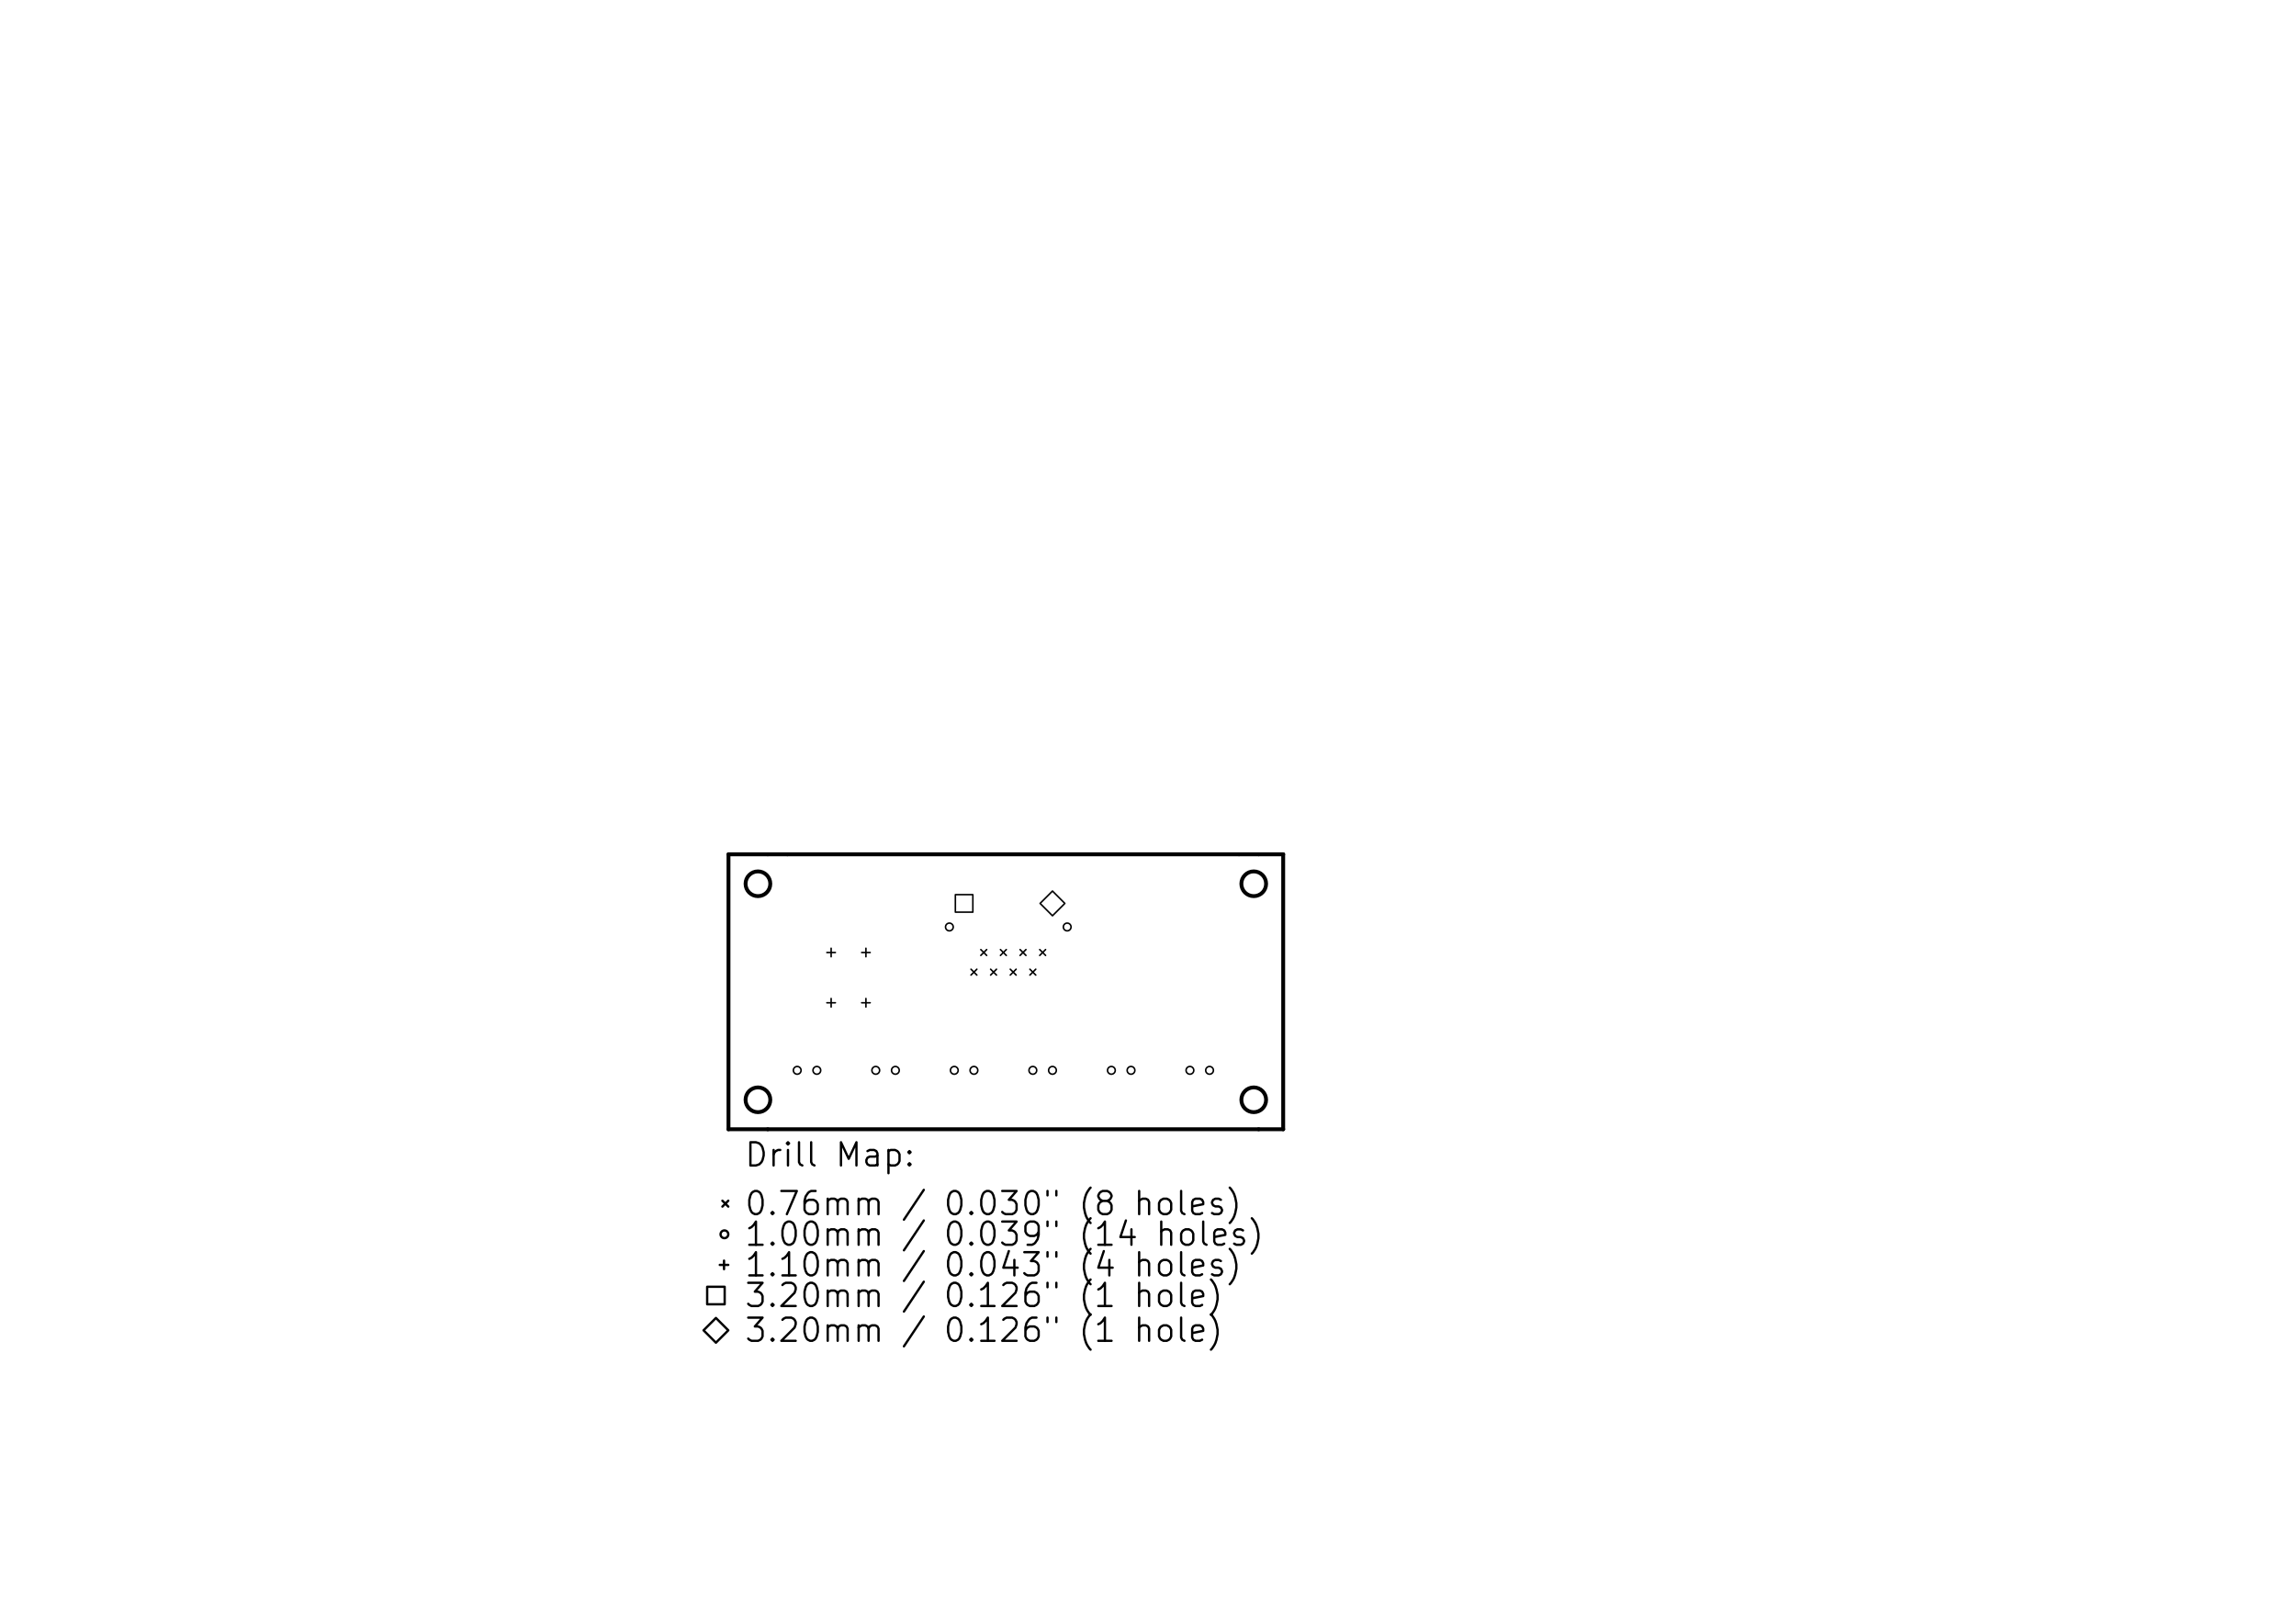
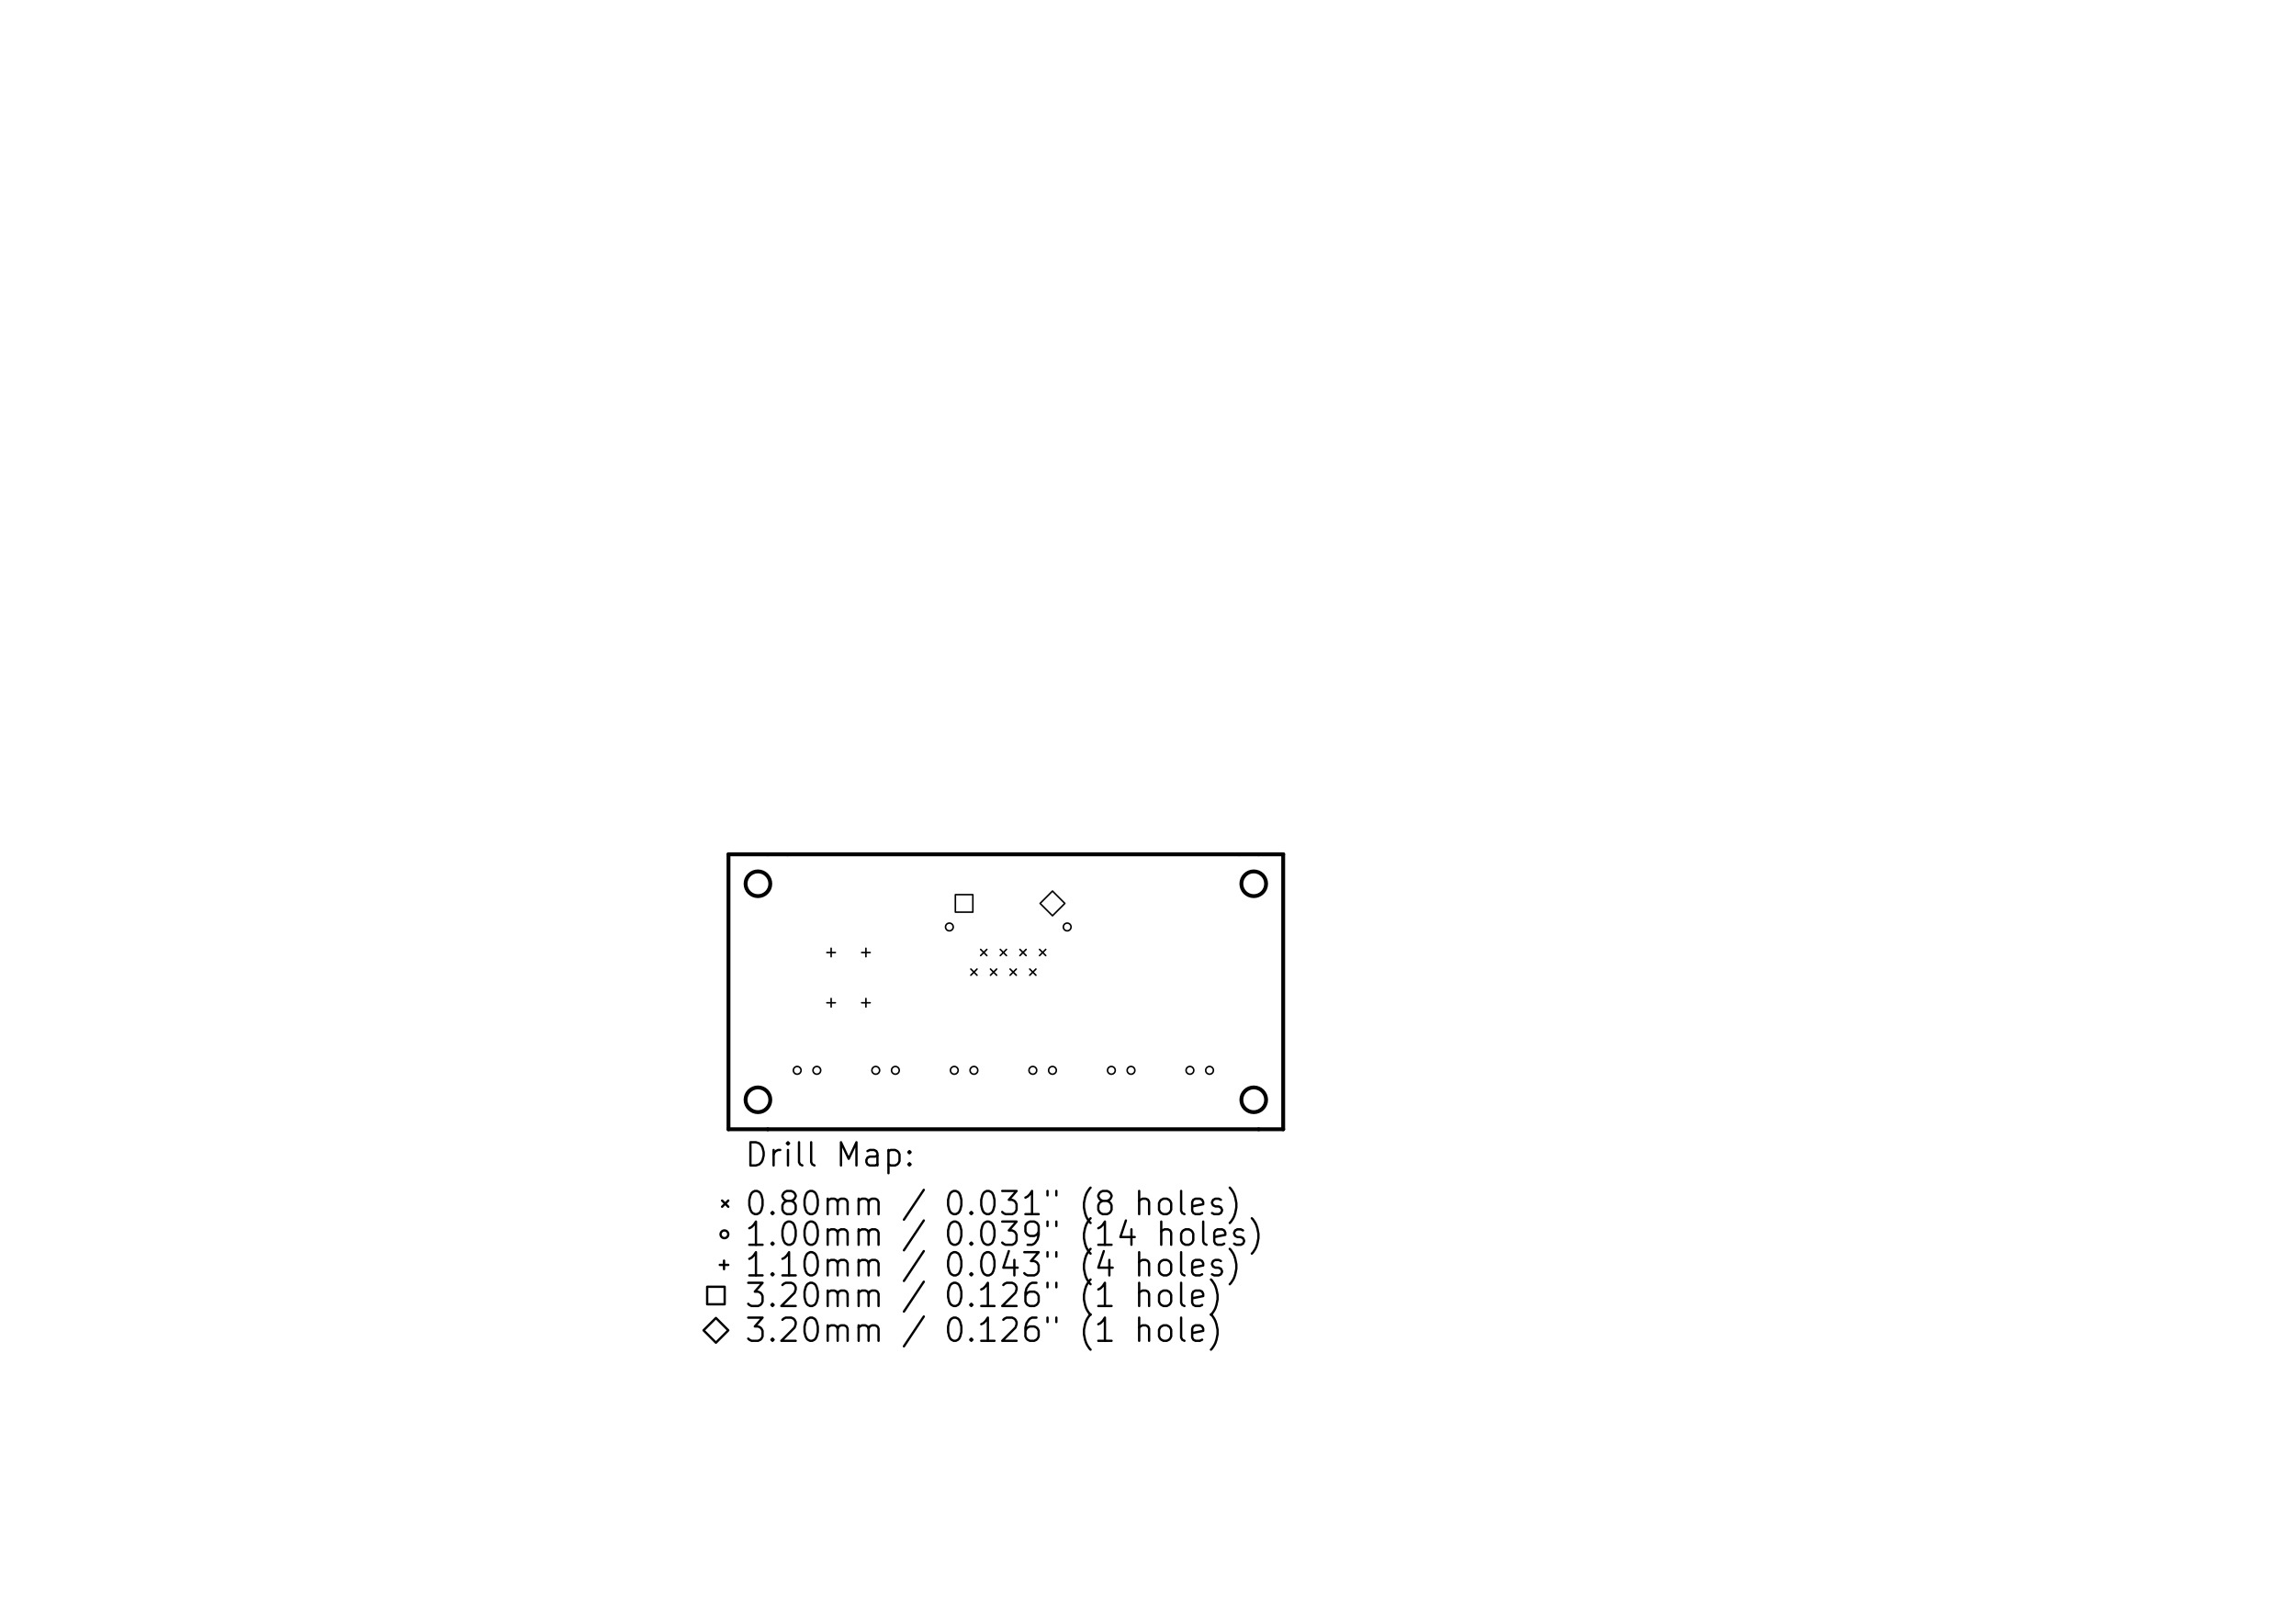
- <svg xmlns="http://www.w3.org/2000/svg" version="1.1" width="29.7cm" height="21.001cm" viewBox="0 0 116930 82680" id="svg468">
-   <defs id="defs472" />
+ <svg xmlns="http://www.w3.org/2000/svg" version="1.1" width="29.7cm" height="21.001cm" viewBox="0 0 116930 82680" id="svg470">
+   <defs id="defs474" />
  <g style="fill:#000000; fill-opacity:1;stroke:#000000; stroke-opacity:1; stroke-linecap:round; stroke-linejoin:round;" transform="translate(0 0) scale(1 1)" id="g6" />
  <g style="fill:#000000; fill-opacity:0.0;  stroke:#000000; stroke-width:-0; stroke-opacity:1;  stroke-linecap:round; stroke-linejoin:round;" id="g8" />
  <g style="fill:#000000;fill-opacity:0;stroke:#000000;stroke-width:196.85;stroke-linecap:round;stroke-linejoin:round;stroke-miterlimit:4;stroke-dasharray:none;stroke-opacity:1" id="g38">
    <path d="M 65350,57500 H 64100" id="path10" style="stroke-width:196.85;stroke-miterlimit:4;stroke-dasharray:none" />
    <path d="M 65350,43500 H 64100" id="path12" style="stroke-width:196.85;stroke-miterlimit:4;stroke-dasharray:none" />
    <circle cx="63850" cy="45000" r="629.921" id="circle14" style="stroke-width:196.85;stroke-miterlimit:4;stroke-dasharray:none" />
    <circle cx="63850" cy="56000" r="629.921" id="circle16" style="stroke-width:196.85;stroke-miterlimit:4;stroke-dasharray:none" />
    <path d="M 65350,57500 V 43500" id="path18" style="stroke-width:196.85;stroke-miterlimit:4;stroke-dasharray:none" />
    <path d="m 37100,43500 h 2000" id="path20" style="stroke-width:196.85;stroke-miterlimit:4;stroke-dasharray:none" />
    <path d="M 37100,57500 V 43500" id="path22" style="stroke-width:196.85;stroke-miterlimit:4;stroke-dasharray:none" />
    <path d="M 39100,57500 H 37100" id="path24" style="stroke-width:196.85;stroke-miterlimit:4;stroke-dasharray:none" />
    <path d="M 64100,57500 H 39100" id="path26" style="stroke-width:196.85;stroke-miterlimit:4;stroke-dasharray:none" />
    <path d="m 63100,43500 h 1000" id="path28" style="stroke-width:196.85;stroke-miterlimit:4;stroke-dasharray:none" />
    <path d="m 39100,43500 h 1000" id="path30" style="stroke-width:196.85;stroke-miterlimit:4;stroke-dasharray:none" />
    <circle cx="38600" cy="56000" r="629.921" id="circle32" style="stroke-width:196.85;stroke-miterlimit:4;stroke-dasharray:none" />
    <circle cx="38600" cy="45000" r="629.921" id="circle34" style="stroke-width:196.85;stroke-miterlimit:4;stroke-dasharray:none" />
    <path d="M 40100,43500 H 63100" id="path36" style="stroke-width:196.85;stroke-miterlimit:4;stroke-dasharray:none" />
  </g>
  <g style="fill:#000000;fill-opacity:0;stroke:#000000;stroke-width:78.74;stroke-linecap:round;stroke-linejoin:round;stroke-opacity:1" id="g120">
-     <path d="m 49450,49350 299,299" id="path40" />
-     <path d="m 49749,49350 -299,299" id="path42" />
-     <path d="m 49950,48350 299,299" id="path44" />
-     <path d="m 50249,48350 -299,299" id="path46" />
-     <path d="m 50450,49350 299,299" id="path48" />
-     <path d="m 50749,49350 -299,299" id="path50" />
-     <path d="m 50950,48350 299,299" id="path52" />
-     <path d="m 51249,48350 -299,299" id="path54" />
-     <path d="m 51450,49350 299,299" id="path56" />
-     <path d="m 51749,49350 -299,299" id="path58" />
-     <path d="m 51950,48350 299,299" id="path60" />
-     <path d="m 52249,48350 -299,299" id="path62" />
-     <path d="m 52450,49350 299,299" id="path64" />
-     <path d="m 52749,49350 -299,299" id="path66" />
-     <path d="m 52950,48350 299,299" id="path68" />
-     <path d="m 53249,48350 -299,299" id="path70" />
-     <circle cx="52600" cy="54500" r="196.85" id="circle72" />
-     <circle cx="53600" cy="54500" r="196.85" id="circle74" />
-     <circle cx="60600" cy="54500" r="196.85" id="circle76" />
-     <circle cx="61600" cy="54500" r="196.85" id="circle78" />
-     <circle cx="56600" cy="54500" r="196.85" id="circle80" />
-     <circle cx="57600" cy="54500" r="196.85" id="circle82" />
-     <circle cx="44600" cy="54500" r="196.85" id="circle84" />
-     <circle cx="45600" cy="54500" r="196.85" id="circle86" />
-     <circle cx="48600" cy="54500" r="196.85" id="circle88" />
-     <circle cx="49600" cy="54500" r="196.85" id="circle90" />
-     <circle cx="40600" cy="54500" r="196.85" id="circle92" />
-     <circle cx="41600" cy="54500" r="196.85" id="circle94" />
-     <circle cx="48350" cy="47200" r="196.85" id="circle96" />
-     <circle cx="54350" cy="47200" r="196.85" id="circle98" />
+     <path d="m 49442,49342 315,315" id="path40" />
+     <path d="m 49757,49342 -315,315" id="path42" />
+     <path d="m 49942,48342 315,315" id="path44" />
+     <path d="m 50257,48342 -315,315" id="path46" />
+     <path d="m 50442,49342 315,315" id="path48" />
+     <path d="m 50757,49342 -315,315" id="path50" />
+     <path d="m 50942,48342 315,315" id="path52" />
+     <path d="m 51257,48342 -315,315" id="path54" />
+     <path d="m 51442,49342 315,315" id="path56" />
+     <path d="m 51757,49342 -315,315" id="path58" />
+     <path d="m 51942,48342 315,315" id="path60" />
+     <path d="m 52257,48342 -315,315" id="path62" />
+     <path d="m 52442,49342 315,315" id="path64" />
+     <path d="m 52757,49342 -315,315" id="path66" />
+     <path d="m 52942,48342 315,315" id="path68" />
+     <path d="m 53257,48342 -315,315" id="path70" />
+     <circle cx="48600" cy="54500" r="196.85" id="circle72" />
+     <circle cx="49600" cy="54500" r="196.85" id="circle74" />
+     <circle cx="56600" cy="54500" r="196.85" id="circle76" />
+     <circle cx="57600" cy="54500" r="196.85" id="circle78" />
+     <circle cx="44600" cy="54500" r="196.85" id="circle80" />
+     <circle cx="45600" cy="54500" r="196.85" id="circle82" />
+     <circle cx="48350" cy="47200" r="196.85" id="circle84" />
+     <circle cx="54350" cy="47200" r="196.85" id="circle86" />
+     <circle cx="52600" cy="54500" r="196.85" id="circle88" />
+     <circle cx="53600" cy="54500" r="196.85" id="circle90" />
+     <circle cx="60600" cy="54500" r="196.85" id="circle92" />
+     <circle cx="61600" cy="54500" r="196.85" id="circle94" />
+     <circle cx="40600" cy="54500" r="196.85" id="circle96" />
+     <circle cx="41600" cy="54500" r="196.85" id="circle98" />
    <path d="m 42328,48283 v 433" id="path100" />
    <path d="m 42111,48500 h 433" id="path102" />
    <path d="m 42328,50842 v 433" id="path104" />
    <path d="m 42111,51059 h 433" id="path106" />
    <path d="m 44100,48283 v 433" id="path108" />
    <path d="m 43883,48500 h 433" id="path110" />
    <path d="m 44100,50842 v 433" id="path112" />
    <path d="m 43883,51059 h 433" id="path114" />
    <path style="fill:none;fill-opacity:0;stroke:#000000;stroke-width:78.74;stroke-linecap:round;stroke-linejoin:round;stroke-opacity:1" d="m 49545.4,46445.4 v -890.8 h -890.8 v 890.8 z" id="path116" />
    <path style="fill:none;fill-opacity:0;stroke:#000000;stroke-width:78.74;stroke-linecap:round;stroke-linejoin:round;stroke-opacity:1" d="m 53600,46629.9 629.9,-629.9 -629.9,-629.9 -629.9,629.9 z" id="path118" />
  </g>
-   <g style="fill:#000000;fill-opacity:0;stroke:#000000;stroke-width:118.11;stroke-linecap:round;stroke-linejoin:round;stroke-opacity:1" id="g466">
-     <text x="37877.602" y="59399.602" textLength="8701.09" font-size="1574.8" lengthAdjust="spacingAndGlyphs" id="text122" style="font-size:1574.8px;text-anchor:start;opacity:0">Drill Map:</text>
+   <g style="fill:#000000;fill-opacity:0;stroke:#000000;stroke-width:118.11;stroke-linecap:round;stroke-linejoin:round;stroke-opacity:1" id="g468">
+     <text x="37877.602" y="59399.602" textLength="8779.53" font-size="1574.8" lengthAdjust="spacingAndGlyphs" id="text122" style="font-size:1574.8px;text-anchor:start;opacity:0">Drill Map:</text>
    <path d="m 38217,59343 v -1181 h 282 l 168,56 113,112 56,113 56,225 v 169 l -56,225 -56,112 -113,113 -168,56 h -282" id="path124" />
    <path d="m 39398,59343 v -788" id="path126" />
    <path d="m 39398,58780 57,-112 56,-56 112,-57 h 113" id="path128" />
    <path d="m 40130,59343 v -788" id="path130" />
    <path d="m 40130,58162 -57,56 57,56 56,-56 -56,-56 v 112" id="path132" />
    <path d="m 40861,59343 -113,-56 -56,-113 v -1012" id="path134" />
    <path d="m 41479,59343 -112,-56 -56,-113 v -1012" id="path136" />
    <path d="m 42829,59343 v -1181 l 394,843 394,-843 v 1181" id="path138" />
    <path d="m 44685,59343 v -619 l -56,-112 -112,-57 h -225 l -113,57" id="path140" />
    <path d="m 44685,59287 -112,56 h -281 l -113,-56 -56,-113 v -112 l 56,-113 113,-56 h 281 l 112,-56" id="path142" />
    <path d="m 45248,58555 v 1182" id="path144" />
    <path d="m 45248,58612 112,-57 h 225 l 113,57 56,56 56,112 v 338 l -56,112 -56,57 -113,56 h -225 l -112,-56" id="path146" />
    <path d="m 46316,59230 57,57 -57,56 -56,-56 56,-57 v 113" id="path148" />
    <path d="m 46316,58612 57,56 -57,56 -56,-56 56,-56 v 112" id="path150" />
-     <path d="m 36790,61139 300,299" id="path152" />
-     <path d="m 37090,61139 -300,299" id="path154" />
-     <text x="37877.602" y="61879.898" textLength="25427.4" font-size="1574.8" lengthAdjust="spacingAndGlyphs" id="text156" style="font-size:1574.8px;text-anchor:start;opacity:0">0.76mm / 0.030" (8 holes)</text>
+     <path d="m 36775,61131 315,315" id="path152" />
+     <path d="m 37090,61131 -315,315" id="path154" />
+     <text x="37877.602" y="61879.898" textLength="25427.4" font-size="1574.8" lengthAdjust="spacingAndGlyphs" id="text156" style="font-size:1574.8px;text-anchor:start;opacity:0">0.80mm / 0.031" (8 holes)</text>
    <path d="m 38442,60642 h 113 l 112,56 57,57 56,112 56,225 v 281 l -56,225 -56,113 -57,56 -112,56 h -113 l -112,-56 -56,-56 -57,-113 -56,-225 v -281 l 56,-225 57,-112 56,-57 112,-56" id="path158" />
    <path d="m 39342,61711 56,56 -56,56 -56,-56 56,-56 v 112" id="path160" />
-     <path d="m 39792,60642 h 788 l -507,1181" id="path162" />
-     <path d="m 41536,60642 h -225 l -113,56 -56,57 -113,168 -56,225 v 450 l 56,113 57,56 112,56 h 225 l 113,-56 56,-56 56,-113 v -281 l -56,-112 -56,-57 -113,-56 h -225 l -112,56 -57,57 -56,112" id="path164" />
+     <path d="m 40073,61148 -112,-56 -56,-56 -57,-113 v -56 l 57,-112 56,-57 112,-56 h 225 l 113,56 56,57 56,112 v 56 l -56,113 -56,56 -113,56 h -225 l -112,57 -56,56 -57,112 v 225 l 57,113 56,56 112,56 h 225 l 113,-56 56,-56 56,-113 v -225 l -56,-112 -56,-56 -113,-57" id="path162" />
+     <path d="m 41254,60642 h 113 l 112,56 57,57 56,112 56,225 v 281 l -56,225 -56,113 -57,56 -112,56 h -113 l -112,-56 -56,-56 -57,-113 -56,-225 v -281 l 56,-225 57,-112 56,-57 112,-56" id="path164" />
    <path d="m 42154,61823 v -787" id="path166" />
    <path d="m 42154,61148 57,-56 112,-56 h 169 l 112,56 57,113 v 618" id="path168" />
    <path d="m 42661,61205 56,-113 112,-56 h 169 l 112,56 57,113 v 618" id="path170" />
    <path d="m 43729,61823 v -787" id="path172" />
    <path d="m 43729,61148 56,-56 113,-56 h 169 l 112,56 56,113 v 618" id="path174" />
    <path d="m 44235,61205 57,-113 112,-56 h 169 l 112,56 57,113 v 618" id="path176" />
    <path d="m 47047,60586 -1012,1518" id="path178" />
    <path d="m 48566,60642 h 113 l 112,56 56,57 56,112 57,225 v 281 l -57,225 -56,113 -56,56 -112,56 h -113 l -112,-56 -57,-56 -56,-113 -56,-225 v -281 l 56,-225 56,-112 57,-57 112,-56" id="path180" />
    <path d="m 49466,61711 56,56 -56,56 -56,-56 56,-56 v 112" id="path182" />
    <path d="m 50253,60642 h 113 l 112,56 57,57 56,112 56,225 v 281 l -56,225 -56,113 -57,56 -112,56 h -113 l -112,-56 -56,-56 -57,-113 -56,-225 v -281 l 56,-225 57,-112 56,-57 112,-56" id="path184" />
    <path d="m 51041,60642 h 731 l -394,450 h 169 l 112,56 57,57 56,112 v 281 l -56,113 -57,56 -112,56 h -338 l -112,-56 -56,-56" id="path186" />
-     <path d="m 52503,60642 h 113 l 112,56 56,57 57,112 56,225 v 281 l -56,225 -57,113 -56,56 -112,56 h -113 l -112,-56 -57,-56 -56,-113 -56,-225 v -281 l 56,-225 56,-112 57,-57 112,-56" id="path188" />
-     <path d="m 53347,60642 v 225" id="path190" />
-     <path d="m 53797,60642 v 225" id="path192" />
-     <path d="m 55540,62273 -56,-56 -113,-169 -56,-112 -56,-169 -56,-281 v -225 l 56,-281 56,-169 56,-113 113,-168 56,-57" id="path194" />
-     <path d="m 56159,61148 -113,-56 -56,-56 -56,-113 v -56 l 56,-112 56,-57 113,-56 h 225 l 112,56 57,57 56,112 v 56 l -56,113 -57,56 -112,56 h -225 l -113,57 -56,56 -56,112 v 225 l 56,113 56,56 113,56 h 225 l 112,-56 57,-56 56,-113 v -225 l -56,-112 -57,-56 -112,-57" id="path196" />
-     <path d="M 58015,61823 V 60642" id="path198" />
-     <path d="m 58521,61823 v -618 l -56,-113 -113,-56 h -168 l -113,56 -56,56" id="path200" />
-     <path d="m 59252,61823 -112,-56 -57,-56 -56,-113 v -337 l 56,-113 57,-56 112,-56 h 169 l 112,56 57,56 56,113 v 337 l -56,113 -57,56 -112,56 h -169" id="path202" />
-     <path d="m 60321,61823 -113,-56 -56,-113 v -1012" id="path204" />
-     <path d="m 61221,61767 -113,56 h -225 l -112,-56 -56,-113 v -449 l 56,-113 112,-56 h 225 l 113,56 56,113 v 112 l -562,112" id="path206" />
-     <path d="m 61727,61767 112,56 h 225 l 113,-56 56,-113 v -56 l -56,-112 -113,-57 h -168 l -113,-56 -56,-112 v -56 l 56,-113 113,-56 h 168 l 113,56" id="path208" />
-     <path d="m 62627,62273 56,-56 113,-169 56,-112 56,-169 56,-281 v -225 l -56,-281 -56,-169 -56,-113 -113,-168 -56,-57" id="path210" />
-     <circle cx="36893.301" cy="62848.398" r="196.85" id="circle212" />
-     <text x="37877.602" y="63439" textLength="26552.301" font-size="1574.8" lengthAdjust="spacingAndGlyphs" id="text214" style="font-size:1574.8px;text-anchor:start;opacity:0">1.00mm / 0.039" (14 holes)</text>
-     <path d="m 38836,63382 h -675" id="path216" />
-     <path d="m 38499,63382 v -1181 l -113,169 -112,112 -113,57" id="path218" />
-     <path d="m 39342,63270 56,56 -56,56 -56,-56 56,-56 v 112" id="path220" />
-     <path d="m 40130,62201 h 112 l 113,56 56,57 56,112 56,225 v 281 l -56,225 -56,113 -56,56 -113,56 h -112 l -113,-56 -56,-56 -56,-113 -57,-225 v -281 l 57,-225 56,-112 56,-57 113,-56" id="path222" />
-     <path d="m 41254,62201 h 113 l 112,56 57,57 56,112 56,225 v 281 l -56,225 -56,113 -57,56 -112,56 h -113 l -112,-56 -56,-56 -57,-113 -56,-225 v -281 l 56,-225 57,-112 56,-57 112,-56" id="path224" />
-     <path d="m 42154,63382 v -787" id="path226" />
-     <path d="m 42154,62707 57,-56 112,-56 h 169 l 112,56 57,113 v 618" id="path228" />
-     <path d="m 42661,62764 56,-113 112,-56 h 169 l 112,56 57,113 v 618" id="path230" />
-     <path d="m 43729,63382 v -787" id="path232" />
-     <path d="m 43729,62707 56,-56 113,-56 h 169 l 112,56 56,113 v 618" id="path234" />
-     <path d="m 44235,62764 57,-113 112,-56 h 169 l 112,56 57,113 v 618" id="path236" />
-     <path d="m 47047,62145 -1012,1518" id="path238" />
-     <path d="m 48566,62201 h 113 l 112,56 56,57 56,112 57,225 v 281 l -57,225 -56,113 -56,56 -112,56 h -113 l -112,-56 -57,-56 -56,-113 -56,-225 v -281 l 56,-225 56,-112 57,-57 112,-56" id="path240" />
-     <path d="m 49466,63270 56,56 -56,56 -56,-56 56,-56 v 112" id="path242" />
-     <path d="m 50253,62201 h 113 l 112,56 57,57 56,112 56,225 v 281 l -56,225 -56,113 -57,56 -112,56 h -113 l -112,-56 -56,-56 -57,-113 -56,-225 v -281 l 56,-225 57,-112 56,-57 112,-56" id="path244" />
-     <path d="m 51041,62201 h 731 l -394,450 h 169 l 112,56 57,57 56,112 v 281 l -56,113 -57,56 -112,56 h -338 l -112,-56 -56,-56" id="path246" />
-     <path d="m 52334,63382 h 225 l 113,-56 56,-56 113,-169 56,-225 v -450 l -56,-112 -57,-57 -112,-56 h -225 l -113,56 -56,57 -56,112 v 281 l 56,113 56,56 113,56 h 225 l 112,-56 57,-56 56,-113" id="path248" />
-     <path d="m 53347,62201 v 225" id="path250" />
-     <path d="m 53797,62201 v 225" id="path252" />
-     <path d="m 55540,63832 -56,-56 -113,-169 -56,-112 -56,-169 -56,-281 v -225 l 56,-281 56,-169 56,-113 113,-168 56,-57" id="path254" />
-     <path d="m 56609,63382 h -675" id="path256" />
-     <path d="m 56271,63382 v -1181 l -112,169 -113,112 -112,57" id="path258" />
-     <path d="m 57621,62595 v 787" id="path260" />
-     <path d="m 57340,62145 -281,844 h 731" id="path262" />
-     <path d="M 59140,63382 V 62201" id="path264" />
-     <path d="m 59646,63382 v -618 l -56,-113 -113,-56 h -169 l -112,56 -56,56" id="path266" />
-     <path d="m 60377,63382 -112,-56 -57,-56 -56,-113 v -337 l 56,-113 57,-56 112,-56 h 169 l 112,56 57,56 56,113 v 337 l -56,113 -57,56 -112,56 h -169" id="path268" />
-     <path d="m 61446,63382 -113,-56 -56,-112 v -1013" id="path270" />
-     <path d="m 62346,63326 -113,56 h -225 l -112,-56 -57,-112 v -450 l 57,-113 112,-56 h 225 l 113,56 56,113 v 112 l -563,113" id="path272" />
-     <path d="m 62852,63326 112,56 h 225 l 113,-56 56,-112 v -57 l -56,-112 -113,-56 h -169 l -112,-57 -56,-112 v -56 l 56,-113 112,-56 h 169 l 113,56" id="path274" />
-     <path d="m 63752,63832 56,-56 112,-169 57,-112 56,-169 56,-281 v -225 l -56,-281 -56,-169 -57,-113 -112,-168 -56,-57" id="path276" />
-     <path d="m 36873,64190 v 434" id="path278" />
-     <path d="m 36657,64407 h 433" id="path280" />
-     <text x="37877.602" y="64998" textLength="25427.4" font-size="1574.8" lengthAdjust="spacingAndGlyphs" id="text282" style="font-size:1574.8px;text-anchor:start;opacity:0">1.10mm / 0.043" (4 holes)</text>
-     <path d="m 38836,64941 h -675" id="path284" />
-     <path d="m 38499,64941 v -1181 l -113,169 -112,112 -113,57" id="path286" />
-     <path d="m 39342,64829 56,56 -56,56 -56,-56 56,-56 v 112" id="path288" />
-     <path d="m 40523,64941 h -675" id="path290" />
-     <path d="m 40186,64941 v -1181 l -113,169 -112,112 -113,57" id="path292" />
-     <path d="m 41254,63760 h 113 l 112,56 57,57 56,112 56,225 v 281 l -56,225 -56,113 -57,56 -112,56 h -113 l -112,-56 -56,-56 -57,-113 -56,-225 v -281 l 56,-225 57,-112 56,-57 112,-56" id="path294" />
-     <path d="m 42154,64941 v -787" id="path296" />
-     <path d="m 42154,64266 57,-56 112,-56 h 169 l 112,56 57,113 v 618" id="path298" />
-     <path d="m 42661,64323 56,-113 112,-56 h 169 l 112,56 57,113 v 618" id="path300" />
-     <path d="m 43729,64941 v -787" id="path302" />
-     <path d="m 43729,64266 56,-56 113,-56 h 169 l 112,56 56,113 v 618" id="path304" />
-     <path d="m 44235,64323 57,-113 112,-56 h 169 l 112,56 57,113 v 618" id="path306" />
-     <path d="m 47047,63704 -1012,1519" id="path308" />
-     <path d="m 48566,63760 h 113 l 112,56 56,57 56,112 57,225 v 281 l -57,225 -56,113 -56,56 -112,56 h -113 l -112,-56 -57,-56 -56,-113 -56,-225 v -281 l 56,-225 56,-112 57,-57 112,-56" id="path310" />
-     <path d="m 49466,64829 56,56 -56,56 -56,-56 56,-56 v 112" id="path312" />
-     <path d="m 50253,63760 h 113 l 112,56 57,57 56,112 56,225 v 281 l -56,225 -56,113 -57,56 -112,56 h -113 l -112,-56 -56,-56 -57,-113 -56,-225 v -281 l 56,-225 57,-112 56,-57 112,-56" id="path314" />
-     <path d="m 51659,64154 v 787" id="path316" />
-     <path d="m 51378,63704 -281,844 h 731" id="path318" />
-     <path d="m 52166,63760 h 731 l -394,450 h 169 l 112,56 57,57 56,112 v 281 l -56,113 -57,56 -112,56 h -338 l -112,-56 -56,-56" id="path320" />
-     <path d="m 53347,63760 v 225" id="path322" />
-     <path d="m 53797,63760 v 225" id="path324" />
-     <path d="m 55540,65391 -56,-56 -113,-169 -56,-112 -56,-169 -56,-281 v -225 l 56,-281 56,-169 56,-113 113,-168 56,-57" id="path326" />
-     <path d="m 56496,64154 v 787" id="path328" />
-     <path d="m 56215,63704 -281,844 h 731" id="path330" />
-     <path d="M 58015,64941 V 63760" id="path332" />
-     <path d="m 58521,64941 v -618 l -56,-113 -113,-56 h -168 l -113,56 -56,56" id="path334" />
-     <path d="m 59252,64941 -112,-56 -57,-56 -56,-113 v -337 l 56,-113 57,-56 112,-56 h 169 l 112,56 57,56 56,113 v 337 l -56,113 -57,56 -112,56 h -169" id="path336" />
-     <path d="m 60321,64941 -113,-56 -56,-112 v -1013" id="path338" />
-     <path d="m 61221,64885 -113,56 h -225 l -112,-56 -56,-112 v -450 l 56,-113 112,-56 h 225 l 113,56 56,113 v 112 l -562,113" id="path340" />
-     <path d="m 61727,64885 112,56 h 225 l 113,-56 56,-112 v -57 l -56,-112 -113,-56 h -168 l -113,-57 -56,-112 v -56 l 56,-113 113,-56 h 168 l 113,56" id="path342" />
-     <path d="m 62627,65391 56,-56 113,-169 56,-112 56,-169 56,-281 v -225 l -56,-281 -56,-169 -56,-113 -113,-168 -56,-57" id="path344" />
-     <path style="fill:none;fill-opacity:0;stroke:#000000;stroke-width:118.11;stroke-linecap:round;stroke-linejoin:round;stroke-opacity:1" d="m 36905.7,66412 v -890.9 h -890.9 v 890.9 z" id="path346" />
-     <text x="37877.602" y="66557.102" textLength="24471.301" font-size="1574.8" lengthAdjust="spacingAndGlyphs" id="text348" style="font-size:1574.8px;text-anchor:start;opacity:0">3.20mm / 0.126" (1 hole)</text>
-     <path d="m 38105,65319 h 731 l -394,450 h 169 l 113,56 56,57 56,112 v 281 l -56,113 -56,56 -113,56 h -337 l -113,-56 -56,-56" id="path350" />
-     <path d="m 39342,66388 56,56 -56,56 -56,-56 56,-56 v 112" id="path352" />
-     <path d="m 39848,65432 57,-57 112,-56 h 281 l 113,56 56,57 56,112 v 113 l -56,168 -675,675 h 731" id="path354" />
-     <path d="m 41254,65319 h 113 l 112,56 57,57 56,112 56,225 v 281 l -56,225 -56,113 -57,56 -112,56 h -113 l -112,-56 -56,-56 -57,-113 -56,-225 v -281 l 56,-225 57,-112 56,-57 112,-56" id="path356" />
-     <path d="m 42154,66500 v -787" id="path358" />
-     <path d="m 42154,65825 57,-56 112,-56 h 169 l 112,56 57,113 v 618" id="path360" />
-     <path d="m 42661,65882 56,-113 112,-56 h 169 l 112,56 57,113 v 618" id="path362" />
-     <path d="m 43729,66500 v -787" id="path364" />
-     <path d="m 43729,65825 56,-56 113,-56 h 169 l 112,56 56,113 v 618" id="path366" />
-     <path d="m 44235,65882 57,-113 112,-56 h 169 l 112,56 57,113 v 618" id="path368" />
-     <path d="m 47047,65263 -1012,1519" id="path370" />
-     <path d="m 48566,65319 h 113 l 112,56 56,57 56,112 57,225 v 281 l -57,225 -56,113 -56,56 -112,56 h -113 l -112,-56 -57,-56 -56,-113 -56,-225 v -281 l 56,-225 56,-112 57,-57 112,-56" id="path372" />
-     <path d="m 49466,66388 56,56 -56,56 -56,-56 56,-56 v 112" id="path374" />
-     <path d="m 50647,66500 h -675" id="path376" />
-     <path d="m 50310,66500 v -1181 l -113,169 -112,112 -113,57" id="path378" />
-     <path d="m 51097,65432 56,-57 113,-56 h 281 l 112,56 57,57 56,112 v 113 l -56,168 -675,675 h 731" id="path380" />
-     <path d="m 52784,65319 h -225 l -112,56 -56,57 -113,168 -56,225 v 450 l 56,113 56,56 113,56 h 225 l 112,-56 57,-56 56,-113 v -281 l -56,-112 -57,-57 -112,-56 h -225 l -113,56 -56,57 -56,112" id="path382" />
-     <path d="m 53347,65319 v 225" id="path384" />
-     <path d="m 53797,65319 v 225" id="path386" />
-     <path d="m 55540,66950 -56,-56 -113,-169 -56,-112 -56,-169 -56,-281 v -225 l 56,-281 56,-169 56,-113 113,-168 56,-56" id="path388" />
-     <path d="m 56609,66500 h -675" id="path390" />
-     <path d="m 56271,66500 v -1181 l -112,169 -113,112 -112,57" id="path392" />
-     <path d="M 58015,66500 V 65319" id="path394" />
-     <path d="m 58521,66500 v -618 l -56,-113 -113,-56 h -168 l -113,56 -56,56" id="path396" />
-     <path d="m 59252,66500 -112,-56 -57,-56 -56,-113 v -337 l 56,-113 57,-56 112,-56 h 169 l 112,56 57,56 56,113 v 337 l -56,113 -57,56 -112,56 h -169" id="path398" />
-     <path d="m 60321,66500 -113,-56 -56,-112 v -1013" id="path400" />
-     <path d="m 61221,66444 -113,56 h -225 l -112,-56 -56,-112 v -450 l 56,-113 112,-56 h 225 l 113,56 56,113 v 112 l -562,113" id="path402" />
-     <path d="m 61671,66950 56,-56 112,-169 57,-112 56,-169 56,-281 v -225 l -56,-281 -56,-169 -57,-113 -112,-168 -56,-56" id="path404" />
-     <path style="fill:none;fill-opacity:0;stroke:#000000;stroke-width:118.11;stroke-linecap:round;stroke-linejoin:round;stroke-opacity:1" d="m 36460.2,68368.1 630,-629.9 -630,-629.9 -629.9,629.9 z" id="path406" />
-     <text x="37877.602" y="68328.703" textLength="24471.301" font-size="1574.8" lengthAdjust="spacingAndGlyphs" id="text408" style="font-size:1574.8px;text-anchor:start;opacity:0">3.20mm / 0.126" (1 hole)</text>
-     <path d="m 38105,67091 h 731 l -394,450 h 169 l 113,56 56,56 56,113 v 281 l -56,113 -56,56 -113,56 h -337 l -113,-56 -56,-56" id="path410" />
-     <path d="m 39342,68160 56,56 -56,56 -56,-56 56,-56 v 112" id="path412" />
-     <path d="m 39848,67203 57,-56 112,-56 h 281 l 113,56 56,56 56,113 v 112 l -56,169 -675,675 h 731" id="path414" />
-     <path d="m 41254,67091 h 113 l 112,56 57,56 56,113 56,225 v 281 l -56,225 -56,113 -57,56 -112,56 h -113 l -112,-56 -56,-56 -57,-113 -56,-225 v -281 l 56,-225 57,-113 56,-56 112,-56" id="path416" />
-     <path d="m 42154,68272 v -787" id="path418" />
-     <path d="m 42154,67597 57,-56 112,-56 h 169 l 112,56 57,112 v 619" id="path420" />
-     <path d="m 42661,67653 56,-112 112,-56 h 169 l 112,56 57,112 v 619" id="path422" />
-     <path d="m 43729,68272 v -787" id="path424" />
-     <path d="m 43729,67597 56,-56 113,-56 h 169 l 112,56 56,112 v 619" id="path426" />
-     <path d="m 44235,67653 57,-112 112,-56 h 169 l 112,56 57,112 v 619" id="path428" />
-     <path d="m 47047,67035 -1012,1518" id="path430" />
-     <path d="m 48566,67091 h 113 l 112,56 56,56 56,113 57,225 v 281 l -57,225 -56,113 -56,56 -112,56 h -113 l -112,-56 -57,-56 -56,-113 -56,-225 v -281 l 56,-225 56,-113 57,-56 112,-56" id="path432" />
-     <path d="m 49466,68160 56,56 -56,56 -56,-56 56,-56 v 112" id="path434" />
-     <path d="m 50647,68272 h -675" id="path436" />
-     <path d="m 50310,68272 v -1181 l -113,169 -112,112 -113,56" id="path438" />
-     <path d="m 51097,67203 56,-56 113,-56 h 281 l 112,56 57,56 56,113 v 112 l -56,169 -675,675 h 731" id="path440" />
-     <path d="m 52784,67091 h -225 l -112,56 -56,56 -113,169 -56,225 v 450 l 56,113 56,56 113,56 h 225 l 112,-56 57,-56 56,-113 v -281 l -56,-113 -57,-56 -112,-56 h -225 l -113,56 -56,56 -56,113" id="path442" />
-     <path d="m 53347,67091 v 225" id="path444" />
-     <path d="m 53797,67091 v 225" id="path446" />
-     <path d="m 55540,68722 -56,-56 -113,-169 -56,-113 -56,-168 -56,-281 v -225 l 56,-282 56,-168 56,-113 113,-169 56,-56" id="path448" />
-     <path d="m 56609,68272 h -675" id="path450" />
-     <path d="m 56271,68272 v -1181 l -112,169 -113,112 -112,56" id="path452" />
-     <path d="M 58015,68272 V 67091" id="path454" />
-     <path d="m 58521,68272 v -619 l -56,-112 -113,-56 h -168 l -113,56 -56,56" id="path456" />
-     <path d="m 59252,68272 -112,-56 -57,-56 -56,-113 v -337 l 56,-113 57,-56 112,-56 h 169 l 112,56 57,56 56,113 v 337 l -56,113 -57,56 -112,56 h -169" id="path458" />
-     <path d="m 60321,68272 -113,-56 -56,-113 v -1012" id="path460" />
-     <path d="m 61221,68216 -113,56 h -225 l -112,-56 -56,-113 v -450 l 56,-112 112,-56 h 225 l 113,56 56,112 v 113 l -562,112" id="path462" />
-     <path d="m 61671,68722 56,-56 112,-169 57,-113 56,-168 56,-281 v -225 l -56,-282 -56,-168 -57,-113 -112,-169 -56,-56" id="path464" />
+     <path d="m 52897,61823 h -675" id="path188" />
+     <path d="m 52559,61823 v -1181 l -112,169 -113,112 -112,57" id="path190" />
+     <path d="m 53347,60642 v 225" id="path192" />
+     <path d="m 53797,60642 v 225" id="path194" />
+     <path d="m 55540,62273 -56,-56 -113,-169 -56,-112 -56,-169 -56,-281 v -225 l 56,-281 56,-169 56,-113 113,-168 56,-57" id="path196" />
+     <path d="m 56159,61148 -113,-56 -56,-56 -56,-113 v -56 l 56,-112 56,-57 113,-56 h 225 l 112,56 57,57 56,112 v 56 l -56,113 -57,56 -112,56 h -225 l -113,57 -56,56 -56,112 v 225 l 56,113 56,56 113,56 h 225 l 112,-56 57,-56 56,-113 v -225 l -56,-112 -57,-56 -112,-57" id="path198" />
+     <path d="M 58015,61823 V 60642" id="path200" />
+     <path d="m 58521,61823 v -618 l -56,-113 -113,-56 h -168 l -113,56 -56,56" id="path202" />
+     <path d="m 59252,61823 -112,-56 -57,-56 -56,-113 v -337 l 56,-113 57,-56 112,-56 h 169 l 112,56 57,56 56,113 v 337 l -56,113 -57,56 -112,56 h -169" id="path204" />
+     <path d="m 60321,61823 -113,-56 -56,-113 v -1012" id="path206" />
+     <path d="m 61221,61767 -113,56 h -225 l -112,-56 -56,-113 v -449 l 56,-113 112,-56 h 225 l 113,56 56,113 v 112 l -562,112" id="path208" />
+     <path d="m 61727,61767 112,56 h 225 l 113,-56 56,-113 v -56 l -56,-112 -113,-57 h -168 l -113,-56 -56,-112 v -56 l 56,-113 113,-56 h 168 l 113,56" id="path210" />
+     <path d="m 62627,62273 56,-56 113,-169 56,-112 56,-169 56,-281 v -225 l -56,-281 -56,-169 -56,-113 -113,-168 -56,-57" id="path212" />
+     <circle cx="36893.301" cy="62848.398" r="196.85" id="circle214" />
+     <text x="37877.602" y="63439" textLength="26552.301" font-size="1574.8" lengthAdjust="spacingAndGlyphs" id="text216" style="font-size:1574.8px;text-anchor:start;opacity:0">1.00mm / 0.039" (14 holes)</text>
+     <path d="m 38836,63382 h -675" id="path218" />
+     <path d="m 38499,63382 v -1181 l -113,169 -112,112 -113,57" id="path220" />
+     <path d="m 39342,63270 56,56 -56,56 -56,-56 56,-56 v 112" id="path222" />
+     <path d="m 40130,62201 h 112 l 113,56 56,57 56,112 56,225 v 281 l -56,225 -56,113 -56,56 -113,56 h -112 l -113,-56 -56,-56 -56,-113 -57,-225 v -281 l 57,-225 56,-112 56,-57 113,-56" id="path224" />
+     <path d="m 41254,62201 h 113 l 112,56 57,57 56,112 56,225 v 281 l -56,225 -56,113 -57,56 -112,56 h -113 l -112,-56 -56,-56 -57,-113 -56,-225 v -281 l 56,-225 57,-112 56,-57 112,-56" id="path226" />
+     <path d="m 42154,63382 v -787" id="path228" />
+     <path d="m 42154,62707 57,-56 112,-56 h 169 l 112,56 57,113 v 618" id="path230" />
+     <path d="m 42661,62764 56,-113 112,-56 h 169 l 112,56 57,113 v 618" id="path232" />
+     <path d="m 43729,63382 v -787" id="path234" />
+     <path d="m 43729,62707 56,-56 113,-56 h 169 l 112,56 56,113 v 618" id="path236" />
+     <path d="m 44235,62764 57,-113 112,-56 h 169 l 112,56 57,113 v 618" id="path238" />
+     <path d="m 47047,62145 -1012,1518" id="path240" />
+     <path d="m 48566,62201 h 113 l 112,56 56,57 56,112 57,225 v 281 l -57,225 -56,113 -56,56 -112,56 h -113 l -112,-56 -57,-56 -56,-113 -56,-225 v -281 l 56,-225 56,-112 57,-57 112,-56" id="path242" />
+     <path d="m 49466,63270 56,56 -56,56 -56,-56 56,-56 v 112" id="path244" />
+     <path d="m 50253,62201 h 113 l 112,56 57,57 56,112 56,225 v 281 l -56,225 -56,113 -57,56 -112,56 h -113 l -112,-56 -56,-56 -57,-113 -56,-225 v -281 l 56,-225 57,-112 56,-57 112,-56" id="path246" />
+     <path d="m 51041,62201 h 731 l -394,450 h 169 l 112,56 57,57 56,112 v 281 l -56,113 -57,56 -112,56 h -338 l -112,-56 -56,-56" id="path248" />
+     <path d="m 52334,63382 h 225 l 113,-56 56,-56 113,-169 56,-225 v -450 l -56,-112 -57,-57 -112,-56 h -225 l -113,56 -56,57 -56,112 v 281 l 56,113 56,56 113,56 h 225 l 112,-56 57,-56 56,-113" id="path250" />
+     <path d="m 53347,62201 v 225" id="path252" />
+     <path d="m 53797,62201 v 225" id="path254" />
+     <path d="m 55540,63832 -56,-56 -113,-169 -56,-112 -56,-169 -56,-281 v -225 l 56,-281 56,-169 56,-113 113,-168 56,-57" id="path256" />
+     <path d="m 56609,63382 h -675" id="path258" />
+     <path d="m 56271,63382 v -1181 l -112,169 -113,112 -112,57" id="path260" />
+     <path d="m 57621,62595 v 787" id="path262" />
+     <path d="m 57340,62145 -281,844 h 731" id="path264" />
+     <path d="M 59140,63382 V 62201" id="path266" />
+     <path d="m 59646,63382 v -618 l -56,-113 -113,-56 h -169 l -112,56 -56,56" id="path268" />
+     <path d="m 60377,63382 -112,-56 -57,-56 -56,-113 v -337 l 56,-113 57,-56 112,-56 h 169 l 112,56 57,56 56,113 v 337 l -56,113 -57,56 -112,56 h -169" id="path270" />
+     <path d="m 61446,63382 -113,-56 -56,-112 v -1013" id="path272" />
+     <path d="m 62346,63326 -113,56 h -225 l -112,-56 -57,-112 v -450 l 57,-113 112,-56 h 225 l 113,56 56,113 v 112 l -563,113" id="path274" />
+     <path d="m 62852,63326 112,56 h 225 l 113,-56 56,-112 v -57 l -56,-112 -113,-56 h -169 l -112,-57 -56,-112 v -56 l 56,-113 112,-56 h 169 l 113,56" id="path276" />
+     <path d="m 63752,63832 56,-56 112,-169 57,-112 56,-169 56,-281 v -225 l -56,-281 -56,-169 -57,-113 -112,-168 -56,-57" id="path278" />
+     <path d="m 36873,64190 v 434" id="path280" />
+     <path d="m 36657,64407 h 433" id="path282" />
+     <text x="37877.602" y="64998" textLength="25427.4" font-size="1574.8" lengthAdjust="spacingAndGlyphs" id="text284" style="font-size:1574.8px;text-anchor:start;opacity:0">1.10mm / 0.043" (4 holes)</text>
+     <path d="m 38836,64941 h -675" id="path286" />
+     <path d="m 38499,64941 v -1181 l -113,169 -112,112 -113,57" id="path288" />
+     <path d="m 39342,64829 56,56 -56,56 -56,-56 56,-56 v 112" id="path290" />
+     <path d="m 40523,64941 h -675" id="path292" />
+     <path d="m 40186,64941 v -1181 l -113,169 -112,112 -113,57" id="path294" />
+     <path d="m 41254,63760 h 113 l 112,56 57,57 56,112 56,225 v 281 l -56,225 -56,113 -57,56 -112,56 h -113 l -112,-56 -56,-56 -57,-113 -56,-225 v -281 l 56,-225 57,-112 56,-57 112,-56" id="path296" />
+     <path d="m 42154,64941 v -787" id="path298" />
+     <path d="m 42154,64266 57,-56 112,-56 h 169 l 112,56 57,113 v 618" id="path300" />
+     <path d="m 42661,64323 56,-113 112,-56 h 169 l 112,56 57,113 v 618" id="path302" />
+     <path d="m 43729,64941 v -787" id="path304" />
+     <path d="m 43729,64266 56,-56 113,-56 h 169 l 112,56 56,113 v 618" id="path306" />
+     <path d="m 44235,64323 57,-113 112,-56 h 169 l 112,56 57,113 v 618" id="path308" />
+     <path d="m 47047,63704 -1012,1519" id="path310" />
+     <path d="m 48566,63760 h 113 l 112,56 56,57 56,112 57,225 v 281 l -57,225 -56,113 -56,56 -112,56 h -113 l -112,-56 -57,-56 -56,-113 -56,-225 v -281 l 56,-225 56,-112 57,-57 112,-56" id="path312" />
+     <path d="m 49466,64829 56,56 -56,56 -56,-56 56,-56 v 112" id="path314" />
+     <path d="m 50253,63760 h 113 l 112,56 57,57 56,112 56,225 v 281 l -56,225 -56,113 -57,56 -112,56 h -113 l -112,-56 -56,-56 -57,-113 -56,-225 v -281 l 56,-225 57,-112 56,-57 112,-56" id="path316" />
+     <path d="m 51659,64154 v 787" id="path318" />
+     <path d="m 51378,63704 -281,844 h 731" id="path320" />
+     <path d="m 52166,63760 h 731 l -394,450 h 169 l 112,56 57,57 56,112 v 281 l -56,113 -57,56 -112,56 h -338 l -112,-56 -56,-56" id="path322" />
+     <path d="m 53347,63760 v 225" id="path324" />
+     <path d="m 53797,63760 v 225" id="path326" />
+     <path d="m 55540,65391 -56,-56 -113,-169 -56,-112 -56,-169 -56,-281 v -225 l 56,-281 56,-169 56,-113 113,-168 56,-57" id="path328" />
+     <path d="m 56496,64154 v 787" id="path330" />
+     <path d="m 56215,63704 -281,844 h 731" id="path332" />
+     <path d="M 58015,64941 V 63760" id="path334" />
+     <path d="m 58521,64941 v -618 l -56,-113 -113,-56 h -168 l -113,56 -56,56" id="path336" />
+     <path d="m 59252,64941 -112,-56 -57,-56 -56,-113 v -337 l 56,-113 57,-56 112,-56 h 169 l 112,56 57,56 56,113 v 337 l -56,113 -57,56 -112,56 h -169" id="path338" />
+     <path d="m 60321,64941 -113,-56 -56,-112 v -1013" id="path340" />
+     <path d="m 61221,64885 -113,56 h -225 l -112,-56 -56,-112 v -450 l 56,-113 112,-56 h 225 l 113,56 56,113 v 112 l -562,113" id="path342" />
+     <path d="m 61727,64885 112,56 h 225 l 113,-56 56,-112 v -57 l -56,-112 -113,-56 h -168 l -113,-57 -56,-112 v -56 l 56,-113 113,-56 h 168 l 113,56" id="path344" />
+     <path d="m 62627,65391 56,-56 113,-169 56,-112 56,-169 56,-281 v -225 l -56,-281 -56,-169 -56,-113 -113,-168 -56,-57" id="path346" />
+     <path style="fill:none;fill-opacity:0;stroke:#000000;stroke-width:118.11;stroke-linecap:round;stroke-linejoin:round;stroke-opacity:1" d="m 36905.7,66412 v -890.9 h -890.9 v 890.9 z" id="path348" />
+     <text x="37877.602" y="66557.102" textLength="24471.301" font-size="1574.8" lengthAdjust="spacingAndGlyphs" id="text350" style="font-size:1574.8px;text-anchor:start;opacity:0">3.20mm / 0.126" (1 hole)</text>
+     <path d="m 38105,65319 h 731 l -394,450 h 169 l 113,56 56,57 56,112 v 281 l -56,113 -56,56 -113,56 h -337 l -113,-56 -56,-56" id="path352" />
+     <path d="m 39342,66388 56,56 -56,56 -56,-56 56,-56 v 112" id="path354" />
+     <path d="m 39848,65432 57,-57 112,-56 h 281 l 113,56 56,57 56,112 v 113 l -56,168 -675,675 h 731" id="path356" />
+     <path d="m 41254,65319 h 113 l 112,56 57,57 56,112 56,225 v 281 l -56,225 -56,113 -57,56 -112,56 h -113 l -112,-56 -56,-56 -57,-113 -56,-225 v -281 l 56,-225 57,-112 56,-57 112,-56" id="path358" />
+     <path d="m 42154,66500 v -787" id="path360" />
+     <path d="m 42154,65825 57,-56 112,-56 h 169 l 112,56 57,113 v 618" id="path362" />
+     <path d="m 42661,65882 56,-113 112,-56 h 169 l 112,56 57,113 v 618" id="path364" />
+     <path d="m 43729,66500 v -787" id="path366" />
+     <path d="m 43729,65825 56,-56 113,-56 h 169 l 112,56 56,113 v 618" id="path368" />
+     <path d="m 44235,65882 57,-113 112,-56 h 169 l 112,56 57,113 v 618" id="path370" />
+     <path d="m 47047,65263 -1012,1519" id="path372" />
+     <path d="m 48566,65319 h 113 l 112,56 56,57 56,112 57,225 v 281 l -57,225 -56,113 -56,56 -112,56 h -113 l -112,-56 -57,-56 -56,-113 -56,-225 v -281 l 56,-225 56,-112 57,-57 112,-56" id="path374" />
+     <path d="m 49466,66388 56,56 -56,56 -56,-56 56,-56 v 112" id="path376" />
+     <path d="m 50647,66500 h -675" id="path378" />
+     <path d="m 50310,66500 v -1181 l -113,169 -112,112 -113,57" id="path380" />
+     <path d="m 51097,65432 56,-57 113,-56 h 281 l 112,56 57,57 56,112 v 113 l -56,168 -675,675 h 731" id="path382" />
+     <path d="m 52784,65319 h -225 l -112,56 -56,57 -113,168 -56,225 v 450 l 56,113 56,56 113,56 h 225 l 112,-56 57,-56 56,-113 v -281 l -56,-112 -57,-57 -112,-56 h -225 l -113,56 -56,57 -56,112" id="path384" />
+     <path d="m 53347,65319 v 225" id="path386" />
+     <path d="m 53797,65319 v 225" id="path388" />
+     <path d="m 55540,66950 -56,-56 -113,-169 -56,-112 -56,-169 -56,-281 v -225 l 56,-281 56,-169 56,-113 113,-168 56,-56" id="path390" />
+     <path d="m 56609,66500 h -675" id="path392" />
+     <path d="m 56271,66500 v -1181 l -112,169 -113,112 -112,57" id="path394" />
+     <path d="M 58015,66500 V 65319" id="path396" />
+     <path d="m 58521,66500 v -618 l -56,-113 -113,-56 h -168 l -113,56 -56,56" id="path398" />
+     <path d="m 59252,66500 -112,-56 -57,-56 -56,-113 v -337 l 56,-113 57,-56 112,-56 h 169 l 112,56 57,56 56,113 v 337 l -56,113 -57,56 -112,56 h -169" id="path400" />
+     <path d="m 60321,66500 -113,-56 -56,-112 v -1013" id="path402" />
+     <path d="m 61221,66444 -113,56 h -225 l -112,-56 -56,-112 v -450 l 56,-113 112,-56 h 225 l 113,56 56,113 v 112 l -562,113" id="path404" />
+     <path d="m 61671,66950 56,-56 112,-169 57,-112 56,-169 56,-281 v -225 l -56,-281 -56,-169 -57,-113 -112,-168 -56,-56" id="path406" />
+     <path style="fill:none;fill-opacity:0;stroke:#000000;stroke-width:118.11;stroke-linecap:round;stroke-linejoin:round;stroke-opacity:1" d="m 36460.2,68368.1 630,-629.9 -630,-629.9 -629.9,629.9 z" id="path408" />
+     <text x="37877.602" y="68328.703" textLength="24471.301" font-size="1574.8" lengthAdjust="spacingAndGlyphs" id="text410" style="font-size:1574.8px;text-anchor:start;opacity:0">3.20mm / 0.126" (1 hole)</text>
+     <path d="m 38105,67091 h 731 l -394,450 h 169 l 113,56 56,56 56,113 v 281 l -56,113 -56,56 -113,56 h -337 l -113,-56 -56,-56" id="path412" />
+     <path d="m 39342,68160 56,56 -56,56 -56,-56 56,-56 v 112" id="path414" />
+     <path d="m 39848,67203 57,-56 112,-56 h 281 l 113,56 56,56 56,113 v 112 l -56,169 -675,675 h 731" id="path416" />
+     <path d="m 41254,67091 h 113 l 112,56 57,56 56,113 56,225 v 281 l -56,225 -56,113 -57,56 -112,56 h -113 l -112,-56 -56,-56 -57,-113 -56,-225 v -281 l 56,-225 57,-113 56,-56 112,-56" id="path418" />
+     <path d="m 42154,68272 v -787" id="path420" />
+     <path d="m 42154,67597 57,-56 112,-56 h 169 l 112,56 57,112 v 619" id="path422" />
+     <path d="m 42661,67653 56,-112 112,-56 h 169 l 112,56 57,112 v 619" id="path424" />
+     <path d="m 43729,68272 v -787" id="path426" />
+     <path d="m 43729,67597 56,-56 113,-56 h 169 l 112,56 56,112 v 619" id="path428" />
+     <path d="m 44235,67653 57,-112 112,-56 h 169 l 112,56 57,112 v 619" id="path430" />
+     <path d="m 47047,67035 -1012,1518" id="path432" />
+     <path d="m 48566,67091 h 113 l 112,56 56,56 56,113 57,225 v 281 l -57,225 -56,113 -56,56 -112,56 h -113 l -112,-56 -57,-56 -56,-113 -56,-225 v -281 l 56,-225 56,-113 57,-56 112,-56" id="path434" />
+     <path d="m 49466,68160 56,56 -56,56 -56,-56 56,-56 v 112" id="path436" />
+     <path d="m 50647,68272 h -675" id="path438" />
+     <path d="m 50310,68272 v -1181 l -113,169 -112,112 -113,56" id="path440" />
+     <path d="m 51097,67203 56,-56 113,-56 h 281 l 112,56 57,56 56,113 v 112 l -56,169 -675,675 h 731" id="path442" />
+     <path d="m 52784,67091 h -225 l -112,56 -56,56 -113,169 -56,225 v 450 l 56,113 56,56 113,56 h 225 l 112,-56 57,-56 56,-113 v -281 l -56,-113 -57,-56 -112,-56 h -225 l -113,56 -56,56 -56,113" id="path444" />
+     <path d="m 53347,67091 v 225" id="path446" />
+     <path d="m 53797,67091 v 225" id="path448" />
+     <path d="m 55540,68722 -56,-56 -113,-169 -56,-113 -56,-168 -56,-281 v -225 l 56,-282 56,-168 56,-113 113,-169 56,-56" id="path450" />
+     <path d="m 56609,68272 h -675" id="path452" />
+     <path d="m 56271,68272 v -1181 l -112,169 -113,112 -112,56" id="path454" />
+     <path d="M 58015,68272 V 67091" id="path456" />
+     <path d="m 58521,68272 v -619 l -56,-112 -113,-56 h -168 l -113,56 -56,56" id="path458" />
+     <path d="m 59252,68272 -112,-56 -57,-56 -56,-113 v -337 l 56,-113 57,-56 112,-56 h 169 l 112,56 57,56 56,113 v 337 l -56,113 -57,56 -112,56 h -169" id="path460" />
+     <path d="m 60321,68272 -113,-56 -56,-113 v -1012" id="path462" />
+     <path d="m 61221,68216 -113,56 h -225 l -112,-56 -56,-113 v -450 l 56,-112 112,-56 h 225 l 113,56 56,112 v 113 l -562,112" id="path464" />
+     <path d="m 61671,68722 56,-56 112,-169 57,-113 56,-168 56,-281 v -225 l -56,-282 -56,-168 -57,-113 -112,-169 -56,-56" id="path466" />
  </g>
</svg>
